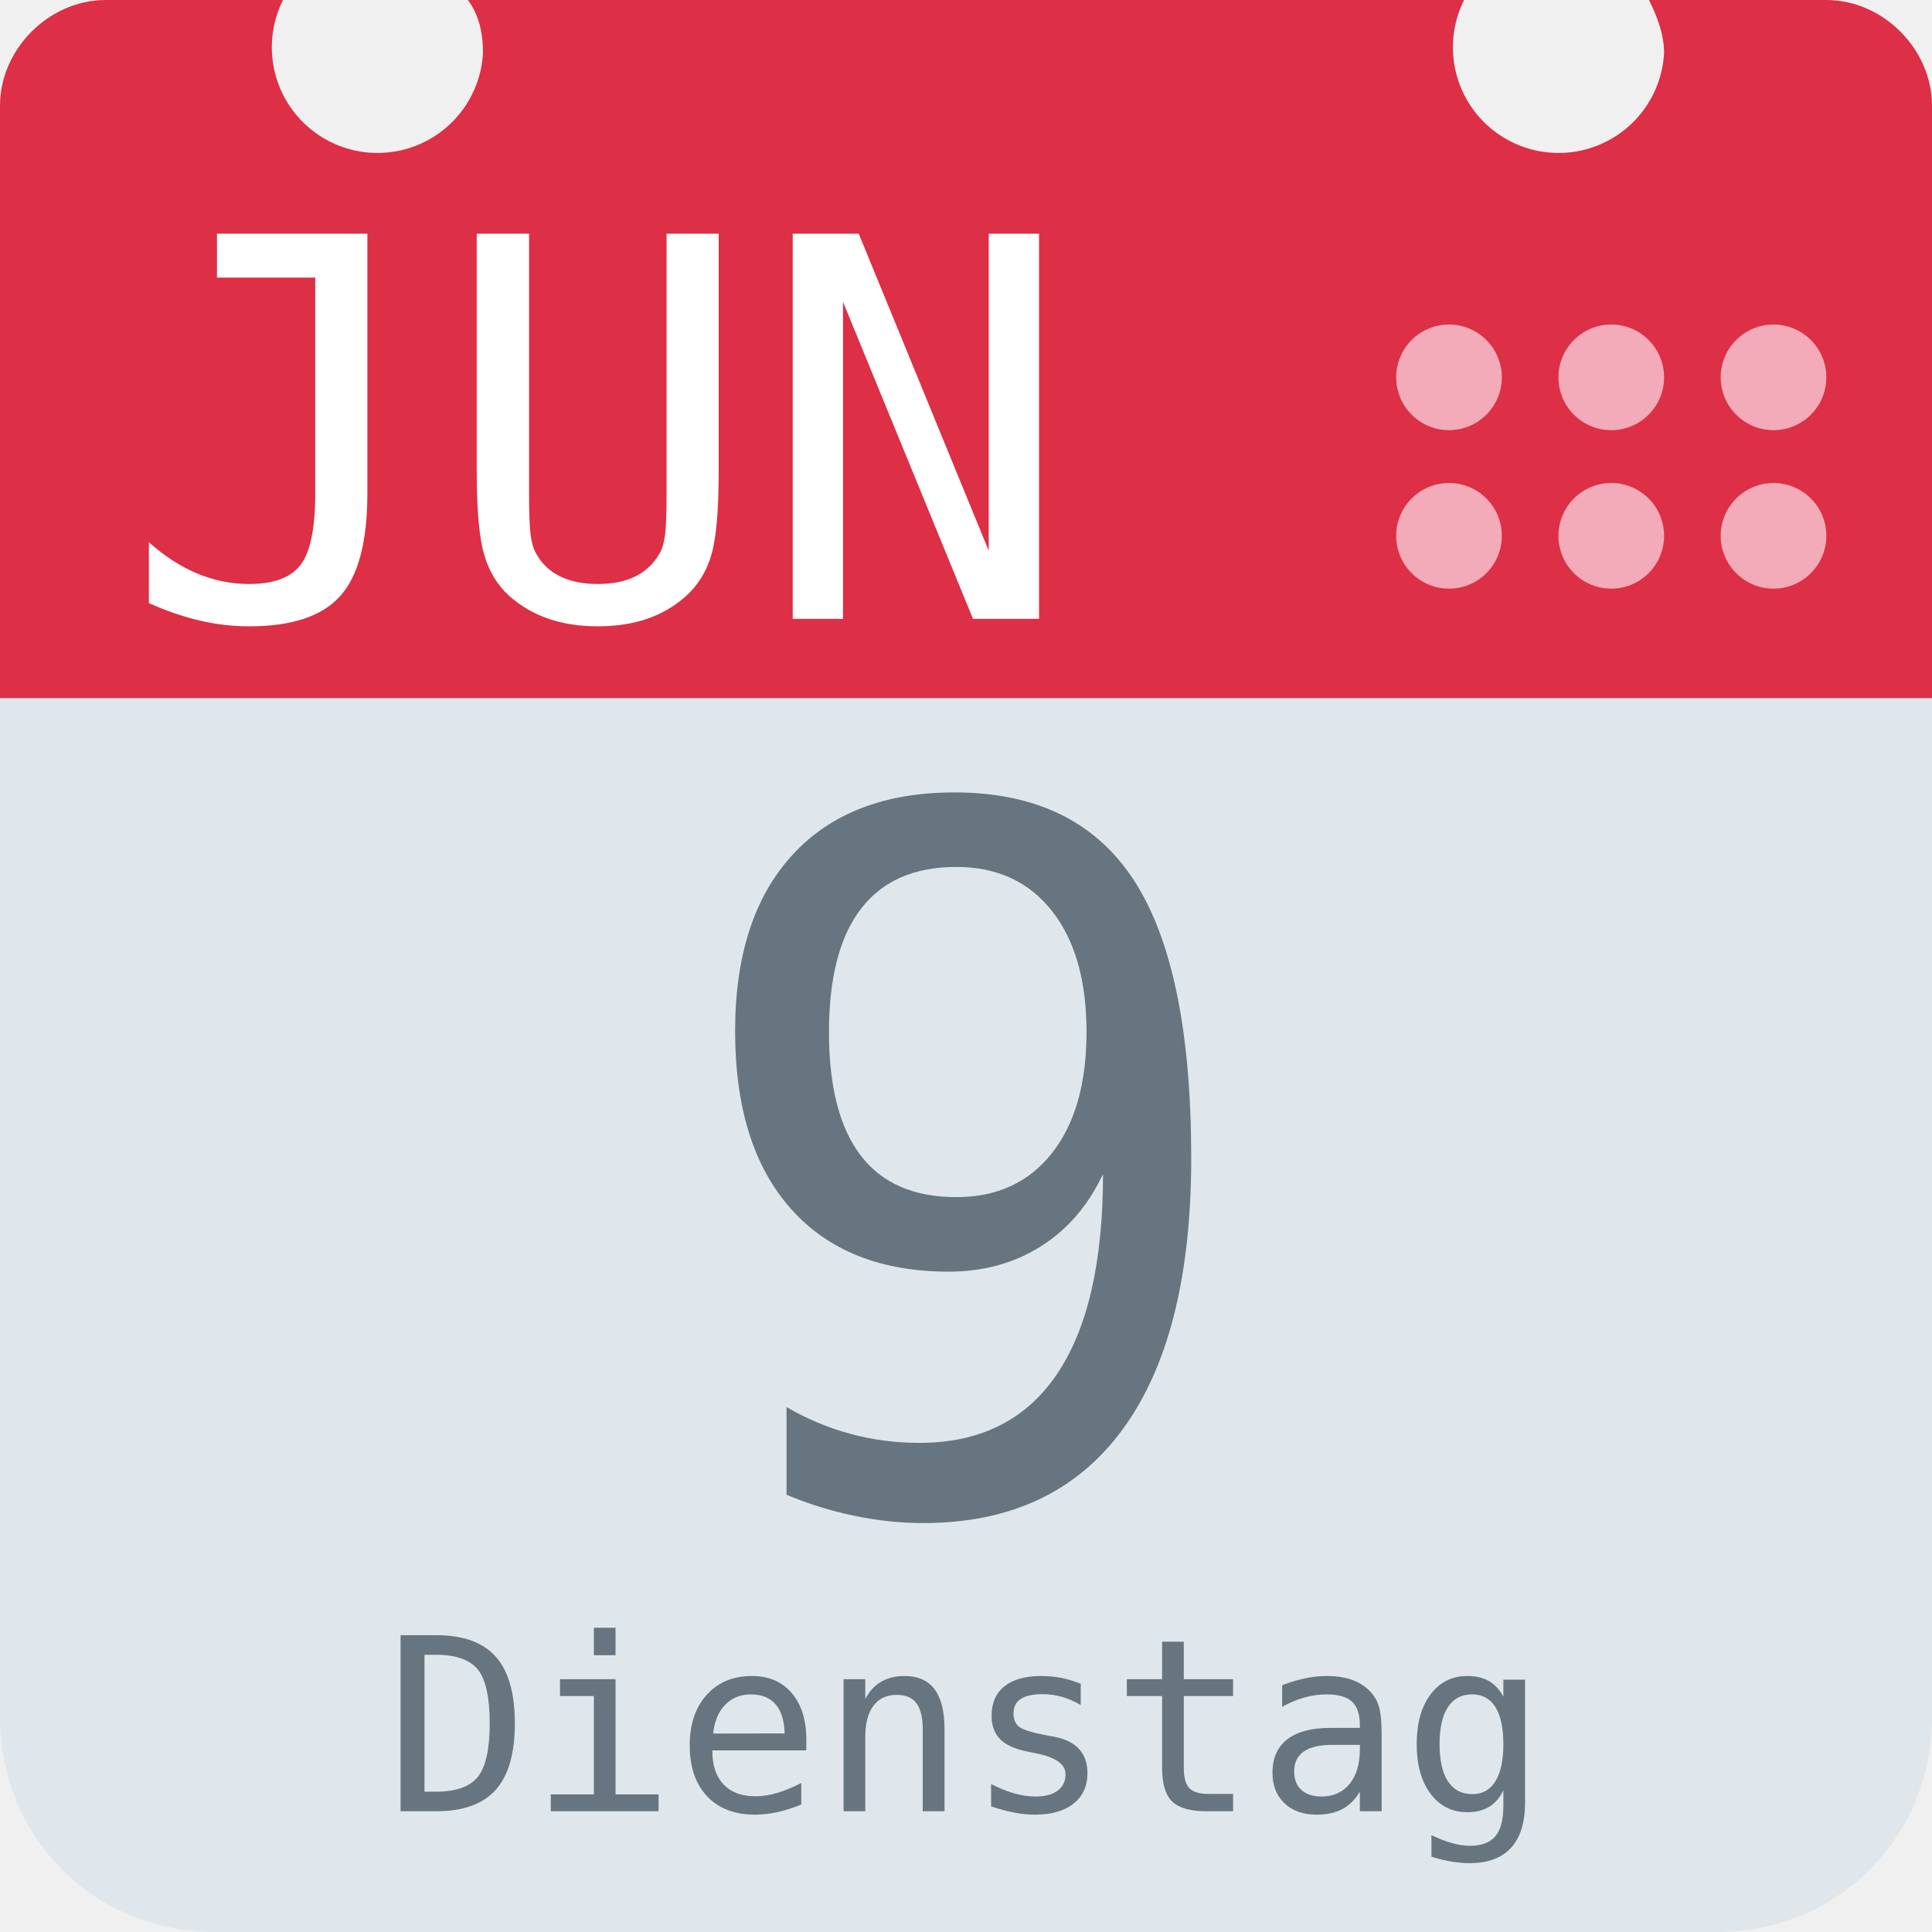
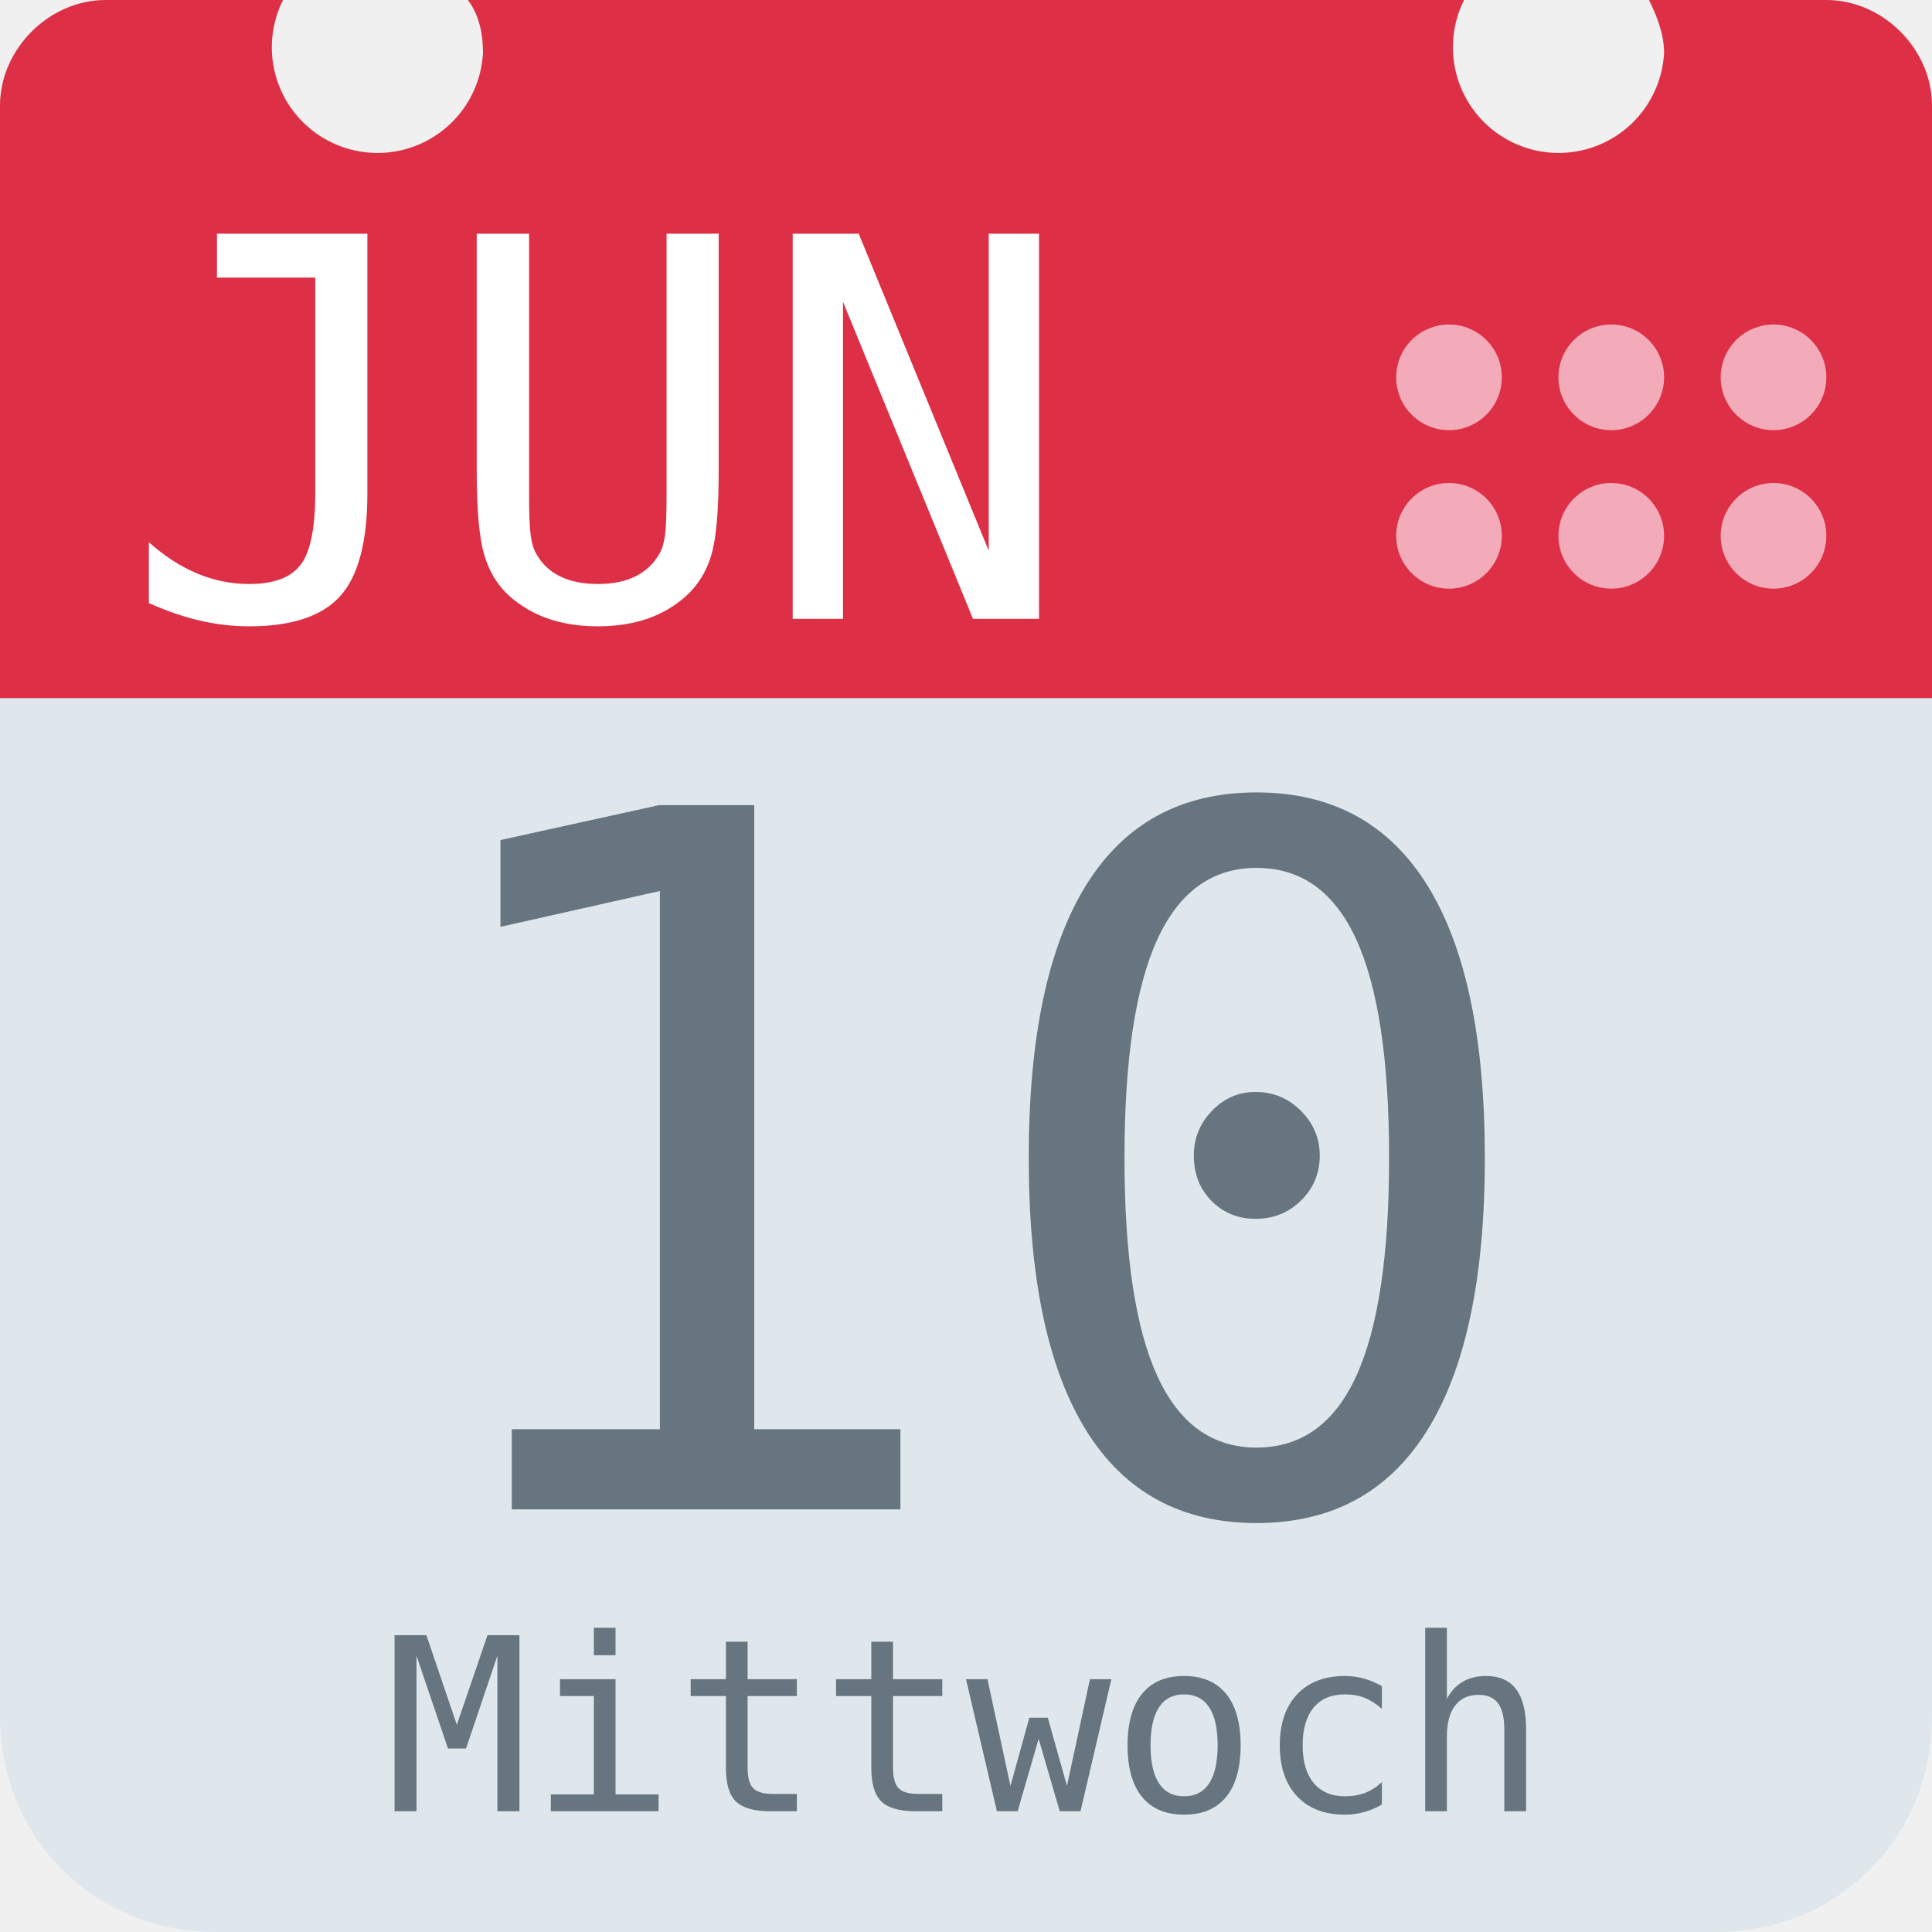
<svg xmlns="http://www.w3.org/2000/svg" aria-label="Calendar" role="img" viewBox="0 0 512 512">
  <path d="M512 455c0 32-25 57-57 57H57c-32 0-57-25-57-57V128c0-31 25-57 57-57h398c32 0 57 26 57 57z" fill="#e0e7ec" />
  <path d="M484 0h-47c2 4 4 9 4 14a28 28 0 1 1-53-14H124c3 4 4 9 4 14A28 28 0 1 1 75 0H28C13 0 0 13 0 28v157h512V28c0-15-13-28-28-28z" fill="#dd2f45" />
  <g fill="#f3aab9">
    <circle cx="470" cy="142" r="14" />
    <circle cx="470" cy="100" r="14" />
    <circle cx="427" cy="142" r="14" />
    <circle cx="427" cy="100" r="14" />
    <circle cx="384" cy="142" r="14" />
    <circle cx="384" cy="100" r="14" />
  </g>
  <text id="month" x="32" y="164" fill="#fff" font-family="monospace" font-size="140px" style="text-anchor: left">JUN</text>
-   <text id="day" x="256" y="400" fill="#66757f" font-family="monospace" font-size="256px" style="text-anchor: middle">9</text>
-   <text id="weekday" x="256" y="480" fill="#66757f" font-family="monospace" font-size="64px" style="text-anchor: middle">Dienstag</text>
+   <text id="day" x="256" y="400" fill="#66757f" font-family="monospace" font-size="256px" style="text-anchor: middle">10</text>
+   <text id="weekday" x="256" y="480" fill="#66757f" font-family="monospace" font-size="64px" style="text-anchor: middle">Mittwoch</text>
</svg>
